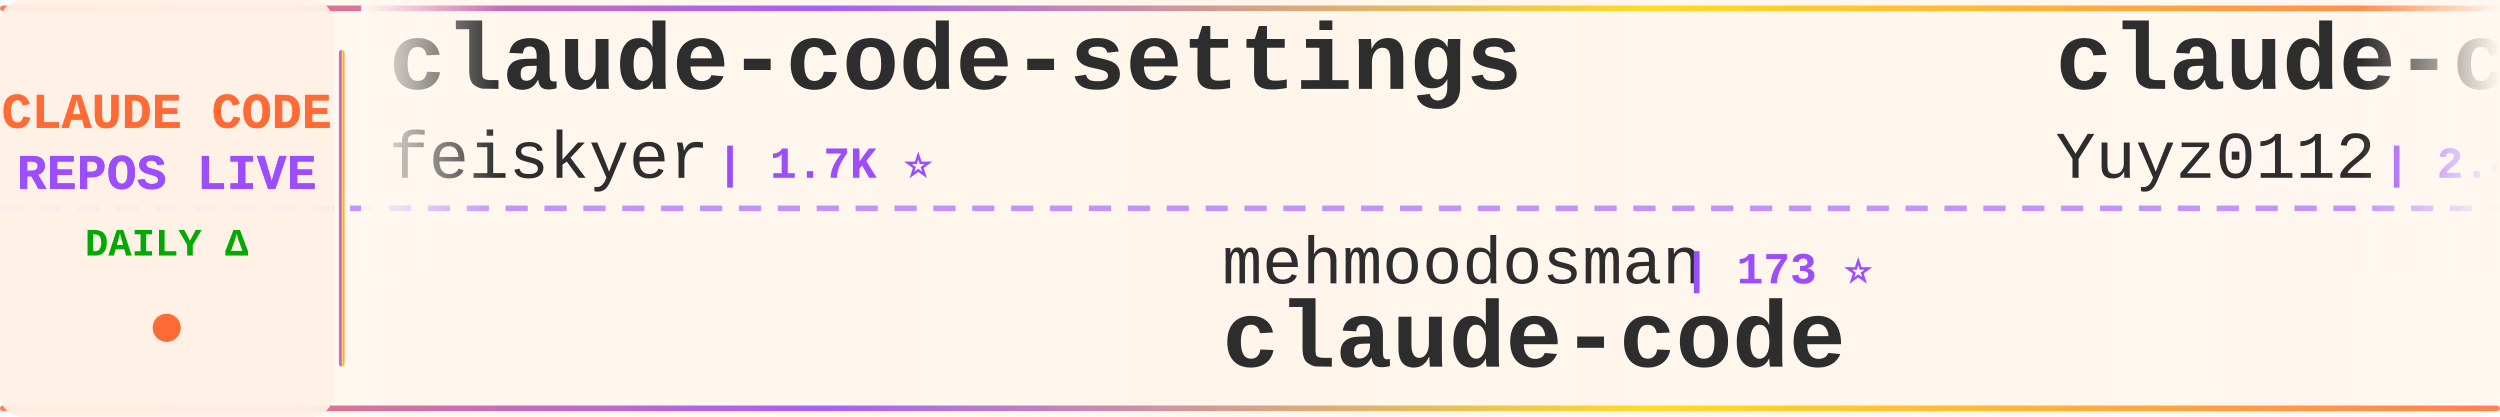
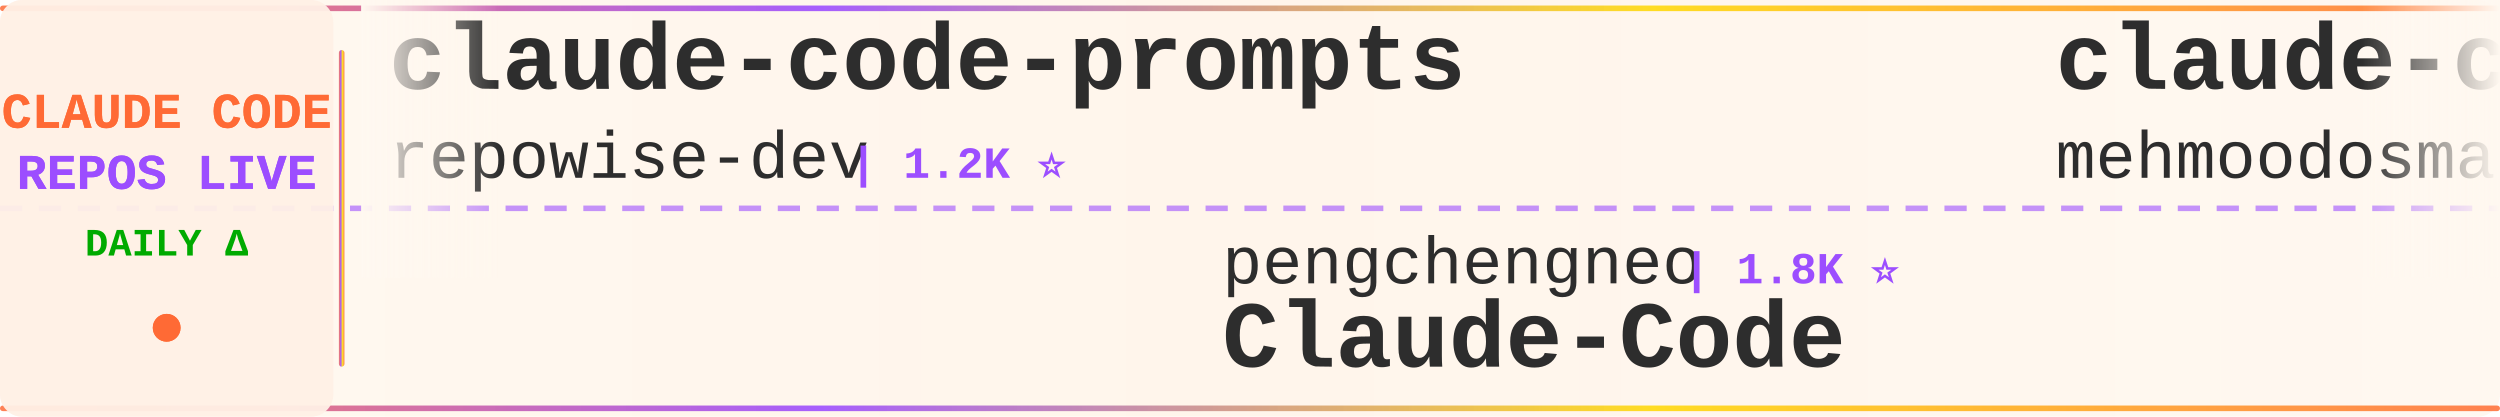
<svg xmlns="http://www.w3.org/2000/svg" width="900" height="150">
  <defs>
    <linearGradient id="tickerBg" x1="0%" y1="0%" x2="100%" y2="0%">
      <stop offset="0%" style="stop-color:#fff8f0;stop-opacity:0.98" />
      <stop offset="50%" style="stop-color:#fff5eb;stop-opacity:1" />
      <stop offset="100%" style="stop-color:#fff8f0;stop-opacity:0.98" />
    </linearGradient>
    <linearGradient id="borderGrad" x1="0%" y1="0%" x2="100%" y2="0%">
      <stop offset="0%" style="stop-color:#FF6B35;stop-opacity:0.85">
        <animate attributeName="stop-opacity" values="0.85;1;0.85" dur="2s" repeatCount="indefinite" />
      </stop>
      <stop offset="33%" style="stop-color:#9C4EFF;stop-opacity:0.9">
        <animate attributeName="stop-opacity" values="0.9;1;0.9" dur="2.2s" repeatCount="indefinite" />
      </stop>
      <stop offset="66%" style="stop-color:#FFD700;stop-opacity:0.85">
        <animate attributeName="stop-opacity" values="0.85;1;0.85" dur="1.8s" repeatCount="indefinite" />
      </stop>
      <stop offset="100%" style="stop-color:#FF6B35;stop-opacity:0.85">
        <animate attributeName="stop-opacity" values="0.85;1;0.85" dur="2s" repeatCount="indefinite" />
      </stop>
    </linearGradient>
    <filter id="textGlow">
      <feGaussianBlur stdDeviation="0.15" result="coloredBlur" />
      <feMerge>
        <feMergeNode in="coloredBlur" />
        <feMergeNode in="SourceGraphic" />
      </feMerge>
    </filter>
    <filter id="metricGlow">
      <feGaussianBlur stdDeviation="0.2" result="coloredBlur" />
      <feMerge>
        <feMergeNode in="coloredBlur" />
        <feMergeNode in="SourceGraphic" />
      </feMerge>
    </filter>
    <linearGradient id="leftFade" x1="0%" y1="0%" x2="100%" y2="0%">
      <stop offset="0%" style="stop-color:#fff8f0;stop-opacity:1" />
      <stop offset="100%" style="stop-color:#fff8f0;stop-opacity:0" />
    </linearGradient>
    <linearGradient id="rightFade" x1="0%" y1="0%" x2="100%" y2="0%">
      <stop offset="0%" style="stop-color:#fff8f0;stop-opacity:0" />
      <stop offset="100%" style="stop-color:#fff8f0;stop-opacity:1" />
    </linearGradient>
  </defs>
  <rect width="900" height="150" fill="url(#tickerBg)" rx="8" />
  <rect x="0" y="2" width="900" height="2" fill="url(#borderGrad)" rx="1" />
  <rect x="0" y="146" width="900" height="2" fill="url(#borderGrad)" rx="1" />
  <line x1="0" y1="75" x2="900" y2="75" stroke="#9C4EFF" stroke-width="2" stroke-dasharray="8 6" opacity="0.6" />
  <rect x="0" y="0" width="120" height="150" fill="#fff0e6" opacity="0.95" rx="8" />
  <text x="60" y="46" font-family="'Courier New', monospace" font-size="18" font-weight="bold" fill="#FF6B35" text-anchor="middle" filter="url(#textGlow)">
    CLAUDE CODE
  </text>
  <text x="60" y="68" font-family="'Courier New', monospace" font-size="18" font-weight="bold" fill="#9C4EFF" text-anchor="middle" filter="url(#textGlow)">
    REPOS LIVE
  </text>
  <text x="60" y="92" font-family="'Courier New', monospace" font-size="14" font-weight="bold" fill="#00aa00" text-anchor="middle">
    DAILY Δ
  </text>
  <circle cx="60" cy="118" r="5" fill="#FF6B35" filter="url(#metricGlow)">
    <animate attributeName="r" values="4;6;4" dur="1.5s" repeatCount="indefinite" />
    <animate attributeName="opacity" values="0.6;1;0.6" dur="1.5s" repeatCount="indefinite" />
  </circle>
  <rect x="122" y="18" width="2" height="114" fill="url(#borderGrad)" rx="1" />
  <clipPath id="tickerClip">
    <rect x="130" y="0" width="770" height="150" />
  </clipPath>
  <g clip-path="url(#tickerClip)">
    <g id="tickerItems">
      <animateTransform attributeName="transform" attributeType="XML" type="translate" from="0 0" to="-3000 0" dur="54s" repeatCount="indefinite" />
      <g transform="translate(0, 0)">
-         <text x="140" y="32" font-family="'Courier New', monospace" font-size="34" font-weight="bold" fill="#2d2d2d">claude-code-settings</text>
-         <text x="140" y="64" font-family="'Courier New', monospace" font-size="24" font-weight="normal" fill="#2d2d2d" opacity="1.0">feiskyer</text>
-         <text x="258" y="64" font-family="'Courier New', monospace" font-size="16" font-weight="bold" fill="#9C4EFF"> | 1.7K ⭐</text>
+         <text x="140" y="32" font-family="'Courier New', monospace" font-size="34" font-weight="bold" fill="#2d2d2d">claude-code-prompts</text>
+         <text x="140" y="64" font-family="'Courier New', monospace" font-size="24" font-weight="normal" fill="#2d2d2d" opacity="1.0">repowise-dev</text>
+         <text x="306" y="64" font-family="'Courier New', monospace" font-size="16" font-weight="bold" fill="#9C4EFF"> | 1.2K ⭐</text>
      </g>
      <g transform="translate(300, 0)">
-         <text x="140" y="102" font-family="'Courier New', monospace" font-size="24" font-weight="normal" fill="#2d2d2d" opacity="1.0">mehmoodosman</text>
-         <text x="306" y="102" font-family="'Courier New', monospace" font-size="16" font-weight="bold" fill="#9C4EFF"> | 173 ⭐</text>
-         <text x="140" y="132" font-family="'Courier New', monospace" font-size="34" font-weight="bold" fill="#2d2d2d">claude-code</text>
+         <text x="140" y="102" font-family="'Courier New', monospace" font-size="24" font-weight="normal" fill="#2d2d2d" opacity="1.0">pengchengneo</text>
+         <text x="306" y="102" font-family="'Courier New', monospace" font-size="16" font-weight="bold" fill="#9C4EFF"> | 1.8K ⭐</text>
+         <text x="140" y="132" font-family="'Courier New', monospace" font-size="34" font-weight="bold" fill="#2d2d2d">Claude-Code</text>
      </g>
      <g transform="translate(600, 0)">
-         <text x="140" y="32" font-family="'Courier New', monospace" font-size="34" font-weight="bold" fill="#2d2d2d">claude-code-reverse</text>
-         <text x="140" y="64" font-family="'Courier New', monospace" font-size="24" font-weight="normal" fill="#2d2d2d" opacity="1.0">Yuyz0112</text>
-         <text x="258" y="64" font-family="'Courier New', monospace" font-size="16" font-weight="bold" fill="#9C4EFF"> | 2.4K ⭐</text>
+         <text x="140" y="32" font-family="'Courier New', monospace" font-size="34" font-weight="bold" fill="#2d2d2d">claude-code</text>
+         <text x="140" y="64" font-family="'Courier New', monospace" font-size="24" font-weight="normal" fill="#2d2d2d" opacity="1.0">mehmoodosman</text>
+         <text x="306" y="64" font-family="'Courier New', monospace" font-size="16" font-weight="bold" fill="#9C4EFF"> | 173 ⭐</text>
      </g>
      <g transform="translate(900, 0)">
-         <text x="140" y="102" font-family="'Courier New', monospace" font-size="24" font-weight="normal" fill="#2d2d2d" opacity="1.0">ochamber</text>
-         <text x="258" y="102" font-family="'Courier New', monospace" font-size="16" font-weight="bold" fill="#9C4EFF"> | 5 ⭐</text>
+         <text x="140" y="102" font-family="'Courier New', monospace" font-size="24" font-weight="normal" fill="#2d2d2d" opacity="1.0">claude-code-best</text>
+         <text x="354" y="102" font-family="'Courier New', monospace" font-size="16" font-weight="bold" fill="#9C4EFF"> | 22.9K ⭐ -3</text>
        <text x="140" y="132" font-family="'Courier New', monospace" font-size="34" font-weight="bold" fill="#2d2d2d">claude-code</text>
      </g>
      <g transform="translate(1200, 0)">
-         <text x="140" y="32" font-family="'Courier New', monospace" font-size="34" font-weight="bold" fill="#2d2d2d">claude-code-source-code</text>
-         <text x="140" y="64" font-family="'Courier New', monospace" font-size="24" font-weight="normal" fill="#2d2d2d" opacity="1.0">777genius</text>
-         <text x="270" y="64" font-family="'Courier New', monospace" font-size="16" font-weight="bold" fill="#9C4EFF"> | 936 ⭐</text>
+         <text x="140" y="32" font-family="'Courier New', monospace" font-size="34" font-weight="bold" fill="#2d2d2d">how-claude-code-works</text>
+         <text x="140" y="64" font-family="'Courier New', monospace" font-size="24" font-weight="normal" fill="#2d2d2d" opacity="1.0">Windy3f3f3f3f</text>
+         <text x="318" y="64" font-family="'Courier New', monospace" font-size="16" font-weight="bold" fill="#9C4EFF"> | 3.8K ⭐ +1</text>
      </g>
      <g transform="translate(1500, 0)">
-         <text x="140" y="102" font-family="'Courier New', monospace" font-size="24" font-weight="normal" fill="#2d2d2d" opacity="1.0">anthropics</text>
-         <text x="282" y="102" font-family="'Courier New', monospace" font-size="16" font-weight="bold" fill="#9C4EFF"> | 9.6K ⭐ +2</text>
-         <text x="140" y="132" font-family="'Courier New', monospace" font-size="34" font-weight="bold" fill="#2d2d2d">claude-code-action</text>
+         <text x="140" y="102" font-family="'Courier New', monospace" font-size="24" font-weight="normal" fill="#2d2d2d" opacity="1.0">andrew-kramer-inno</text>
+         <text x="378" y="102" font-family="'Courier New', monospace" font-size="16" font-weight="bold" fill="#9C4EFF"> | 593 ⭐</text>
+         <text x="140" y="132" font-family="'Courier New', monospace" font-size="34" font-weight="bold" fill="#2d2d2d">claude-code-source-build</text>
      </g>
      <g transform="translate(1800, 0)">
-         <text x="140" y="32" font-family="'Courier New', monospace" font-size="34" font-weight="bold" fill="#2d2d2d">edmunds-claude-code</text>
-         <text x="140" y="64" font-family="'Courier New', monospace" font-size="24" font-weight="normal" fill="#2d2d2d" opacity="1.0">edmund-io</text>
-         <text x="270" y="64" font-family="'Courier New', monospace" font-size="16" font-weight="bold" fill="#9C4EFF"> | 1.5K ⭐</text>
+         <text x="140" y="32" font-family="'Courier New', monospace" font-size="34" font-weight="bold" fill="#2d2d2d">awesome-claude-code</text>
+         <text x="140" y="64" font-family="'Courier New', monospace" font-size="24" font-weight="normal" fill="#2d2d2d" opacity="1.0">jqueryscript</text>
+         <text x="306" y="64" font-family="'Courier New', monospace" font-size="16" font-weight="bold" fill="#9C4EFF"> | 532 ⭐</text>
      </g>
      <g transform="translate(2100, 0)">
-         <text x="140" y="102" font-family="'Courier New', monospace" font-size="24" font-weight="normal" fill="#2d2d2d" opacity="1.0">KPR111</text>
-         <text x="234" y="102" font-family="'Courier New', monospace" font-size="16" font-weight="bold" fill="#9C4EFF"> | 18 ⭐</text>
+         <text x="140" y="102" font-family="'Courier New', monospace" font-size="24" font-weight="normal" fill="#2d2d2d" opacity="1.0">xu-xiang</text>
+         <text x="258" y="102" font-family="'Courier New', monospace" font-size="16" font-weight="bold" fill="#9C4EFF"> | 2.0K ⭐ +1</text>
+         <text x="140" y="132" font-family="'Courier New', monospace" font-size="34" font-weight="bold" fill="#2d2d2d">everything-claude-code-z...</text>
+       </g>
+       <g transform="translate(2400, 0)">
+         <text x="140" y="32" font-family="'Courier New', monospace" font-size="34" font-weight="bold" fill="#2d2d2d">claude-code-workflows</text>
+         <text x="140" y="64" font-family="'Courier New', monospace" font-size="24" font-weight="normal" fill="#2d2d2d" opacity="1.0">OneRedOak</text>
+         <text x="270" y="64" font-family="'Courier New', monospace" font-size="16" font-weight="bold" fill="#9C4EFF"> | 3.9K ⭐</text>
+       </g>
+       <g transform="translate(2700, 0)">
+         <text x="140" y="102" font-family="'Courier New', monospace" font-size="24" font-weight="normal" fill="#2d2d2d" opacity="1.0">liuup</text>
+         <text x="222" y="102" font-family="'Courier New', monospace" font-size="16" font-weight="bold" fill="#9C4EFF"> | 4.0K ⭐</text>
+         <text x="140" y="132" font-family="'Courier New', monospace" font-size="34" font-weight="bold" fill="#2d2d2d">claude-code-analysis</text>
+       </g>
+       <g transform="translate(3000, 0)">
+         <text x="140" y="32" font-family="'Courier New', monospace" font-size="34" font-weight="bold" fill="#2d2d2d">claude-code-prompts</text>
+         <text x="140" y="64" font-family="'Courier New', monospace" font-size="24" font-weight="normal" fill="#2d2d2d" opacity="1.0">repowise-dev</text>
+         <text x="306" y="64" font-family="'Courier New', monospace" font-size="16" font-weight="bold" fill="#9C4EFF"> | 1.2K ⭐</text>
+       </g>
+       <g transform="translate(3300, 0)">
+         <text x="140" y="102" font-family="'Courier New', monospace" font-size="24" font-weight="normal" fill="#2d2d2d" opacity="1.0">pengchengneo</text>
+         <text x="306" y="102" font-family="'Courier New', monospace" font-size="16" font-weight="bold" fill="#9C4EFF"> | 1.8K ⭐</text>
        <text x="140" y="132" font-family="'Courier New', monospace" font-size="34" font-weight="bold" fill="#2d2d2d">Claude-Code</text>
      </g>
-       <g transform="translate(2400, 0)">
-         <text x="140" y="32" font-family="'Courier New', monospace" font-size="34" font-weight="bold" fill="#2d2d2d">claude_code_src</text>
-         <text x="140" y="64" font-family="'Courier New', monospace" font-size="24" font-weight="normal" fill="#2d2d2d" opacity="1.0">ponponon</text>
-         <text x="258" y="64" font-family="'Courier New', monospace" font-size="16" font-weight="bold" fill="#9C4EFF"> | 2.3K ⭐</text>
-       </g>
-       <g transform="translate(2700, 0)">
-         <text x="140" y="102" font-family="'Courier New', monospace" font-size="24" font-weight="normal" fill="#2d2d2d" opacity="1.0">LING71671</text>
-         <text x="270" y="102" font-family="'Courier New', monospace" font-size="16" font-weight="bold" fill="#9C4EFF"> | 970 ⭐</text>
-         <text x="140" y="132" font-family="'Courier New', monospace" font-size="34" font-weight="bold" fill="#2d2d2d">Open-ClaudeCode</text>
-       </g>
-       <g transform="translate(3000, 0)">
-         <text x="140" y="32" font-family="'Courier New', monospace" font-size="34" font-weight="bold" fill="#2d2d2d">claude-code-settings</text>
-         <text x="140" y="64" font-family="'Courier New', monospace" font-size="24" font-weight="normal" fill="#2d2d2d" opacity="1.0">feiskyer</text>
-         <text x="258" y="64" font-family="'Courier New', monospace" font-size="16" font-weight="bold" fill="#9C4EFF"> | 1.7K ⭐</text>
-       </g>
-       <g transform="translate(3300, 0)">
-         <text x="140" y="102" font-family="'Courier New', monospace" font-size="24" font-weight="normal" fill="#2d2d2d" opacity="1.0">mehmoodosman</text>
-         <text x="306" y="102" font-family="'Courier New', monospace" font-size="16" font-weight="bold" fill="#9C4EFF"> | 173 ⭐</text>
-         <text x="140" y="132" font-family="'Courier New', monospace" font-size="34" font-weight="bold" fill="#2d2d2d">claude-code</text>
-       </g>
      <g transform="translate(3600, 0)">
-         <text x="140" y="32" font-family="'Courier New', monospace" font-size="34" font-weight="bold" fill="#2d2d2d">claude-code-reverse</text>
-         <text x="140" y="64" font-family="'Courier New', monospace" font-size="24" font-weight="normal" fill="#2d2d2d" opacity="1.0">Yuyz0112</text>
-         <text x="258" y="64" font-family="'Courier New', monospace" font-size="16" font-weight="bold" fill="#9C4EFF"> | 2.4K ⭐</text>
+         <text x="140" y="32" font-family="'Courier New', monospace" font-size="34" font-weight="bold" fill="#2d2d2d">claude-code</text>
+         <text x="140" y="64" font-family="'Courier New', monospace" font-size="24" font-weight="normal" fill="#2d2d2d" opacity="1.0">mehmoodosman</text>
+         <text x="306" y="64" font-family="'Courier New', monospace" font-size="16" font-weight="bold" fill="#9C4EFF"> | 173 ⭐</text>
      </g>
      <g transform="translate(3900, 0)">
-         <text x="140" y="102" font-family="'Courier New', monospace" font-size="24" font-weight="normal" fill="#2d2d2d" opacity="1.0">ochamber</text>
-         <text x="258" y="102" font-family="'Courier New', monospace" font-size="16" font-weight="bold" fill="#9C4EFF"> | 5 ⭐</text>
+         <text x="140" y="102" font-family="'Courier New', monospace" font-size="24" font-weight="normal" fill="#2d2d2d" opacity="1.0">claude-code-best</text>
+         <text x="354" y="102" font-family="'Courier New', monospace" font-size="16" font-weight="bold" fill="#9C4EFF"> | 22.9K ⭐ -3</text>
        <text x="140" y="132" font-family="'Courier New', monospace" font-size="34" font-weight="bold" fill="#2d2d2d">claude-code</text>
      </g>
    </g>
  </g>
  <rect x="130" y="0" width="50" height="100" fill="url(#leftFade)" />
  <rect x="850" y="0" width="50" height="100" fill="url(#rightFade)" />
</svg>
